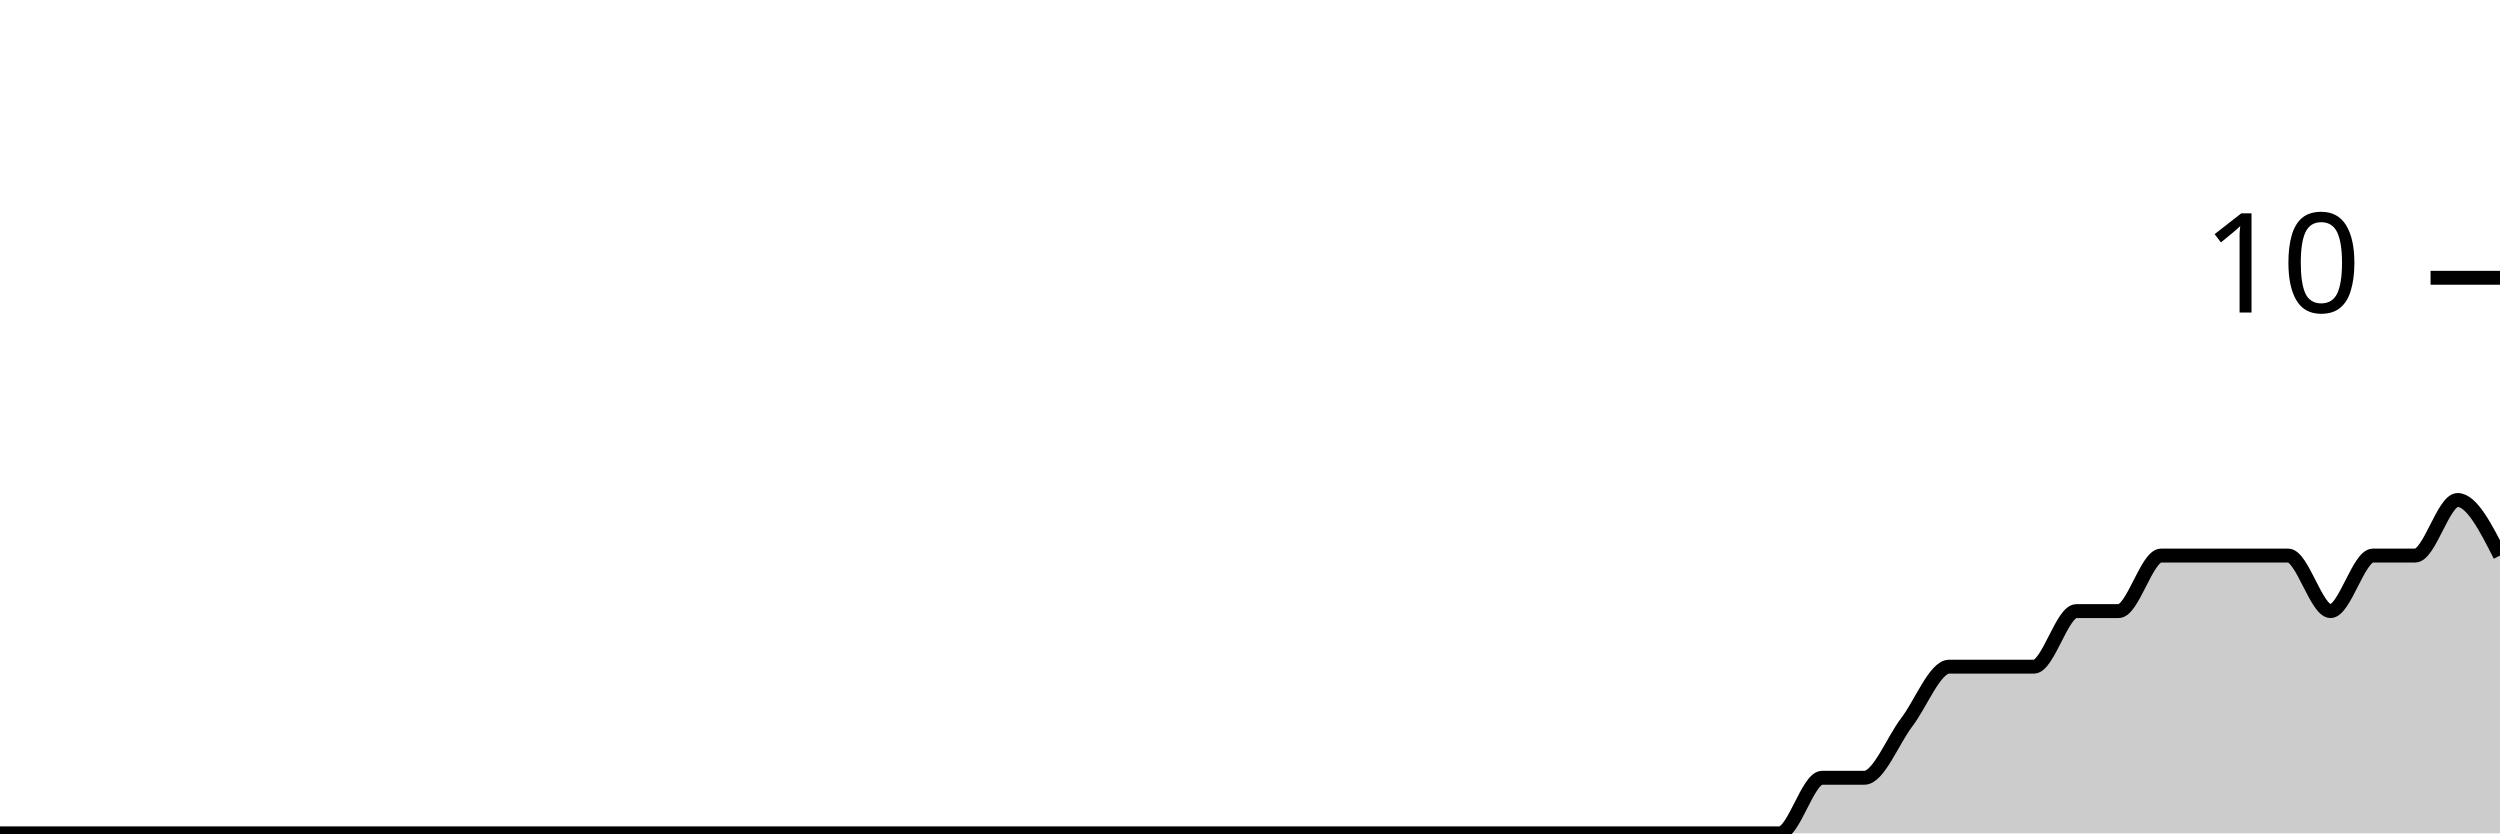
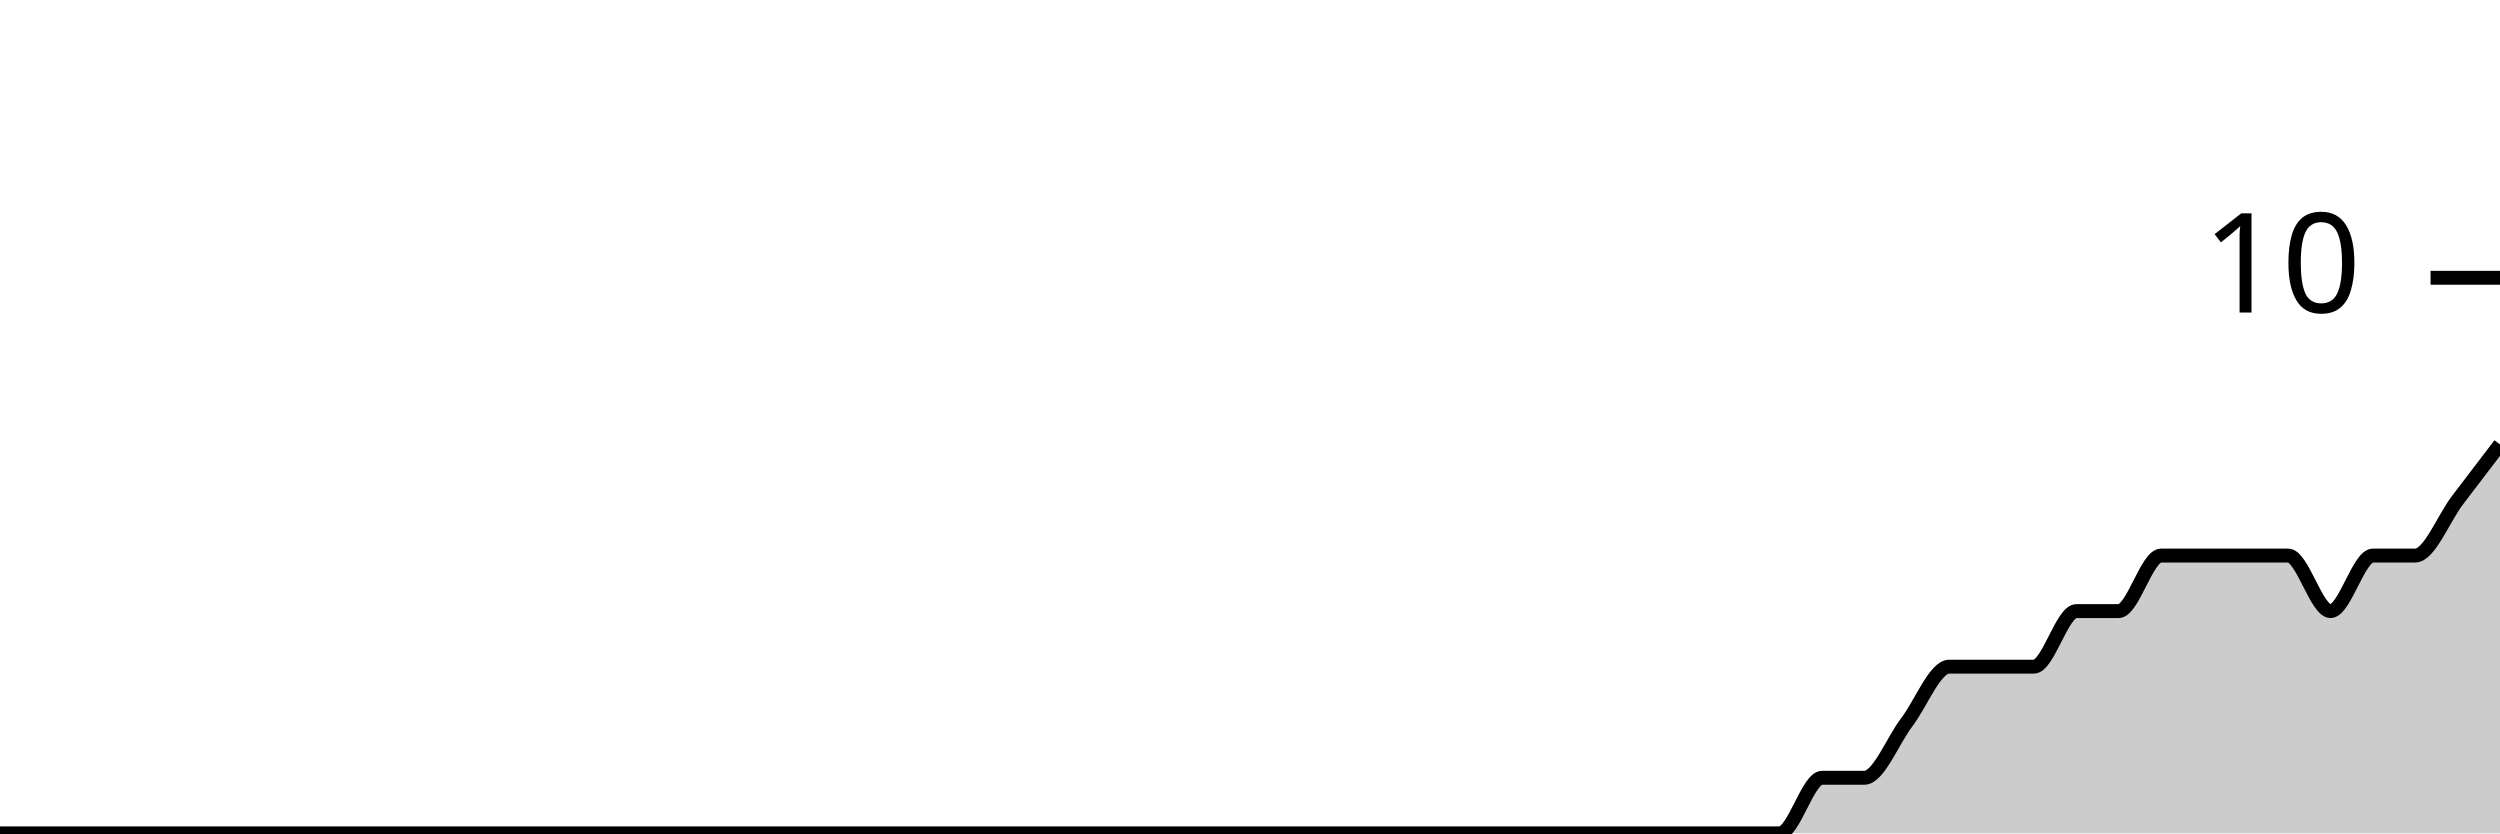
<svg xmlns="http://www.w3.org/2000/svg" viewBox="0 0 180 60">
  <g transform="translate(0,20)">
-     <path class="area" fill="rgba(0, 0, 0, 0.2)" d="M0,40C1.017,40,2.034,40,3.051,40C4.068,40,5.085,40,6.102,40C7.119,40,8.136,40,9.153,40C10.169,40,11.186,40,12.203,40C13.22,40,14.237,40,15.254,40C16.271,40,17.288,40,18.305,40C19.322,40,20.339,40,21.356,40C22.373,40,23.39,40,24.407,40C25.424,40,26.441,40,27.458,40C28.475,40,29.492,40,30.508,40C31.525,40,32.542,40,33.559,40C34.576,40,35.593,40,36.61,40C37.627,40,38.644,40,39.661,40C40.678,40,41.695,40,42.712,40C43.729,40,44.746,40,45.763,40C46.78,40,47.797,40,48.814,40C49.831,40,50.847,40,51.864,40C52.881,40,53.898,40,54.915,40C55.932,40,56.949,40,57.966,40C58.983,40,60,40,61.017,40C62.034,40,63.051,40,64.068,40C65.085,40,66.102,40,67.119,40C68.136,40,69.153,40,70.169,40C71.186,40,72.203,40,73.22,40C74.237,40,75.254,40,76.271,40C77.288,40,78.305,40,79.322,40C80.339,40,81.356,40,82.373,40C83.39,40,84.407,40,85.424,40C86.441,40,87.458,40,88.475,40C89.492,40,90.508,40,91.525,40C92.542,40,93.559,40,94.576,40C95.593,40,96.61,40,97.627,40C98.644,40,99.661,40,100.678,40C101.695,40,102.712,40,103.729,40C104.746,40,105.763,40,106.78,40C107.797,40,108.814,40,109.831,40C110.847,40,111.864,40,112.881,40C113.898,40,114.915,40,115.932,40C116.949,40,117.966,40,118.983,40C120,40,121.017,40,122.034,40C123.051,40,124.068,40,125.085,40C126.102,40,127.119,40,128.136,40C129.153,40,130.169,36,131.186,36C132.203,36,133.22,36,134.237,36C135.254,36,136.271,33.333,137.288,32C138.305,30.667,139.322,28,140.339,28C141.356,28,142.373,28,143.39,28C144.407,28,145.424,28,146.441,28C147.458,28,148.475,24,149.492,24C150.508,24,151.525,24,152.542,24C153.559,24,154.576,20,155.593,20C156.61,20,157.627,20,158.644,20C159.661,20,160.678,20,161.695,20C162.712,20,163.729,20,164.746,20C165.763,20,166.78,24,167.797,24C168.814,24,169.831,20,170.847,20C171.864,20,172.881,20,173.898,20C174.915,20,175.932,16,176.949,16C177.966,16,178.983,18,180,20L180,40C178.983,40,177.966,40,176.949,40C175.932,40,174.915,40,173.898,40C172.881,40,171.864,40,170.847,40C169.831,40,168.814,40,167.797,40C166.78,40,165.763,40,164.746,40C163.729,40,162.712,40,161.695,40C160.678,40,159.661,40,158.644,40C157.627,40,156.61,40,155.593,40C154.576,40,153.559,40,152.542,40C151.525,40,150.508,40,149.492,40C148.475,40,147.458,40,146.441,40C145.424,40,144.407,40,143.39,40C142.373,40,141.356,40,140.339,40C139.322,40,138.305,40,137.288,40C136.271,40,135.254,40,134.237,40C133.22,40,132.203,40,131.186,40C130.169,40,129.153,40,128.136,40C127.119,40,126.102,40,125.085,40C124.068,40,123.051,40,122.034,40C121.017,40,120,40,118.983,40C117.966,40,116.949,40,115.932,40C114.915,40,113.898,40,112.881,40C111.864,40,110.847,40,109.831,40C108.814,40,107.797,40,106.78,40C105.763,40,104.746,40,103.729,40C102.712,40,101.695,40,100.678,40C99.661,40,98.644,40,97.627,40C96.61,40,95.593,40,94.576,40C93.559,40,92.542,40,91.525,40C90.508,40,89.492,40,88.475,40C87.458,40,86.441,40,85.424,40C84.407,40,83.39,40,82.373,40C81.356,40,80.339,40,79.322,40C78.305,40,77.288,40,76.271,40C75.254,40,74.237,40,73.22,40C72.203,40,71.186,40,70.169,40C69.153,40,68.136,40,67.119,40C66.102,40,65.085,40,64.068,40C63.051,40,62.034,40,61.017,40C60,40,58.983,40,57.966,40C56.949,40,55.932,40,54.915,40C53.898,40,52.881,40,51.864,40C50.847,40,49.831,40,48.814,40C47.797,40,46.78,40,45.763,40C44.746,40,43.729,40,42.712,40C41.695,40,40.678,40,39.661,40C38.644,40,37.627,40,36.61,40C35.593,40,34.576,40,33.559,40C32.542,40,31.525,40,30.508,40C29.492,40,28.475,40,27.458,40C26.441,40,25.424,40,24.407,40C23.39,40,22.373,40,21.356,40C20.339,40,19.322,40,18.305,40C17.288,40,16.271,40,15.254,40C14.237,40,13.22,40,12.203,40C11.186,40,10.169,40,9.153,40C8.136,40,7.119,40,6.102,40C5.085,40,4.068,40,3.051,40C2.034,40,1.017,40,0,40Z" />
-     <path class="line" stroke="black" fill="none" d="M0,40C1.017,40,2.034,40,3.051,40C4.068,40,5.085,40,6.102,40C7.119,40,8.136,40,9.153,40C10.169,40,11.186,40,12.203,40C13.22,40,14.237,40,15.254,40C16.271,40,17.288,40,18.305,40C19.322,40,20.339,40,21.356,40C22.373,40,23.39,40,24.407,40C25.424,40,26.441,40,27.458,40C28.475,40,29.492,40,30.508,40C31.525,40,32.542,40,33.559,40C34.576,40,35.593,40,36.61,40C37.627,40,38.644,40,39.661,40C40.678,40,41.695,40,42.712,40C43.729,40,44.746,40,45.763,40C46.78,40,47.797,40,48.814,40C49.831,40,50.847,40,51.864,40C52.881,40,53.898,40,54.915,40C55.932,40,56.949,40,57.966,40C58.983,40,60,40,61.017,40C62.034,40,63.051,40,64.068,40C65.085,40,66.102,40,67.119,40C68.136,40,69.153,40,70.169,40C71.186,40,72.203,40,73.22,40C74.237,40,75.254,40,76.271,40C77.288,40,78.305,40,79.322,40C80.339,40,81.356,40,82.373,40C83.39,40,84.407,40,85.424,40C86.441,40,87.458,40,88.475,40C89.492,40,90.508,40,91.525,40C92.542,40,93.559,40,94.576,40C95.593,40,96.61,40,97.627,40C98.644,40,99.661,40,100.678,40C101.695,40,102.712,40,103.729,40C104.746,40,105.763,40,106.78,40C107.797,40,108.814,40,109.831,40C110.847,40,111.864,40,112.881,40C113.898,40,114.915,40,115.932,40C116.949,40,117.966,40,118.983,40C120,40,121.017,40,122.034,40C123.051,40,124.068,40,125.085,40C126.102,40,127.119,40,128.136,40C129.153,40,130.169,36,131.186,36C132.203,36,133.22,36,134.237,36C135.254,36,136.271,33.333,137.288,32C138.305,30.667,139.322,28,140.339,28C141.356,28,142.373,28,143.39,28C144.407,28,145.424,28,146.441,28C147.458,28,148.475,24,149.492,24C150.508,24,151.525,24,152.542,24C153.559,24,154.576,20,155.593,20C156.61,20,157.627,20,158.644,20C159.661,20,160.678,20,161.695,20C162.712,20,163.729,20,164.746,20C165.763,20,166.78,24,167.797,24C168.814,24,169.831,20,170.847,20C171.864,20,172.881,20,173.898,20C174.915,20,175.932,16,176.949,16C177.966,16,178.983,18,180,20" />
+     <path class="area" fill="rgba(0, 0, 0, 0.2)" d="M0,40C1.017,40,2.034,40,3.051,40C4.068,40,5.085,40,6.102,40C7.119,40,8.136,40,9.153,40C10.169,40,11.186,40,12.203,40C13.22,40,14.237,40,15.254,40C16.271,40,17.288,40,18.305,40C19.322,40,20.339,40,21.356,40C22.373,40,23.39,40,24.407,40C25.424,40,26.441,40,27.458,40C28.475,40,29.492,40,30.508,40C31.525,40,32.542,40,33.559,40C34.576,40,35.593,40,36.61,40C37.627,40,38.644,40,39.661,40C40.678,40,41.695,40,42.712,40C43.729,40,44.746,40,45.763,40C46.78,40,47.797,40,48.814,40C49.831,40,50.847,40,51.864,40C52.881,40,53.898,40,54.915,40C55.932,40,56.949,40,57.966,40C58.983,40,60,40,61.017,40C62.034,40,63.051,40,64.068,40C65.085,40,66.102,40,67.119,40C68.136,40,69.153,40,70.169,40C71.186,40,72.203,40,73.22,40C74.237,40,75.254,40,76.271,40C77.288,40,78.305,40,79.322,40C80.339,40,81.356,40,82.373,40C83.39,40,84.407,40,85.424,40C86.441,40,87.458,40,88.475,40C89.492,40,90.508,40,91.525,40C92.542,40,93.559,40,94.576,40C95.593,40,96.61,40,97.627,40C98.644,40,99.661,40,100.678,40C101.695,40,102.712,40,103.729,40C104.746,40,105.763,40,106.78,40C107.797,40,108.814,40,109.831,40C110.847,40,111.864,40,112.881,40C113.898,40,114.915,40,115.932,40C116.949,40,117.966,40,118.983,40C120,40,121.017,40,122.034,40C123.051,40,124.068,40,125.085,40C126.102,40,127.119,40,128.136,40C129.153,40,130.169,36,131.186,36C132.203,36,133.22,36,134.237,36C135.254,36,136.271,33.333,137.288,32C138.305,30.667,139.322,28,140.339,28C141.356,28,142.373,28,143.39,28C144.407,28,145.424,28,146.441,28C147.458,28,148.475,24,149.492,24C150.508,24,151.525,24,152.542,24C153.559,24,154.576,20,155.593,20C156.61,20,157.627,20,158.644,20C159.661,20,160.678,20,161.695,20C162.712,20,163.729,20,164.746,20C165.763,20,166.78,24,167.797,24C168.814,24,169.831,20,170.847,20C171.864,20,172.881,20,173.898,20C174.915,20,175.932,17.333,176.949,16C177.966,14.667,178.983,13.333,180,12L180,40C178.983,40,177.966,40,176.949,40C175.932,40,174.915,40,173.898,40C172.881,40,171.864,40,170.847,40C169.831,40,168.814,40,167.797,40C166.78,40,165.763,40,164.746,40C163.729,40,162.712,40,161.695,40C160.678,40,159.661,40,158.644,40C157.627,40,156.61,40,155.593,40C154.576,40,153.559,40,152.542,40C151.525,40,150.508,40,149.492,40C148.475,40,147.458,40,146.441,40C145.424,40,144.407,40,143.39,40C142.373,40,141.356,40,140.339,40C139.322,40,138.305,40,137.288,40C136.271,40,135.254,40,134.237,40C133.22,40,132.203,40,131.186,40C130.169,40,129.153,40,128.136,40C127.119,40,126.102,40,125.085,40C124.068,40,123.051,40,122.034,40C121.017,40,120,40,118.983,40C117.966,40,116.949,40,115.932,40C114.915,40,113.898,40,112.881,40C111.864,40,110.847,40,109.831,40C108.814,40,107.797,40,106.78,40C105.763,40,104.746,40,103.729,40C102.712,40,101.695,40,100.678,40C99.661,40,98.644,40,97.627,40C96.61,40,95.593,40,94.576,40C93.559,40,92.542,40,91.525,40C90.508,40,89.492,40,88.475,40C87.458,40,86.441,40,85.424,40C84.407,40,83.39,40,82.373,40C81.356,40,80.339,40,79.322,40C78.305,40,77.288,40,76.271,40C75.254,40,74.237,40,73.22,40C72.203,40,71.186,40,70.169,40C69.153,40,68.136,40,67.119,40C66.102,40,65.085,40,64.068,40C63.051,40,62.034,40,61.017,40C60,40,58.983,40,57.966,40C56.949,40,55.932,40,54.915,40C53.898,40,52.881,40,51.864,40C50.847,40,49.831,40,48.814,40C47.797,40,46.78,40,45.763,40C44.746,40,43.729,40,42.712,40C41.695,40,40.678,40,39.661,40C38.644,40,37.627,40,36.61,40C35.593,40,34.576,40,33.559,40C32.542,40,31.525,40,30.508,40C29.492,40,28.475,40,27.458,40C26.441,40,25.424,40,24.407,40C23.39,40,22.373,40,21.356,40C20.339,40,19.322,40,18.305,40C17.288,40,16.271,40,15.254,40C14.237,40,13.22,40,12.203,40C11.186,40,10.169,40,9.153,40C8.136,40,7.119,40,6.102,40C5.085,40,4.068,40,3.051,40C2.034,40,1.017,40,0,40Z" />
+     <path class="line" stroke="black" fill="none" d="M0,40C1.017,40,2.034,40,3.051,40C4.068,40,5.085,40,6.102,40C7.119,40,8.136,40,9.153,40C10.169,40,11.186,40,12.203,40C13.22,40,14.237,40,15.254,40C16.271,40,17.288,40,18.305,40C19.322,40,20.339,40,21.356,40C22.373,40,23.39,40,24.407,40C25.424,40,26.441,40,27.458,40C28.475,40,29.492,40,30.508,40C31.525,40,32.542,40,33.559,40C34.576,40,35.593,40,36.61,40C37.627,40,38.644,40,39.661,40C40.678,40,41.695,40,42.712,40C43.729,40,44.746,40,45.763,40C46.78,40,47.797,40,48.814,40C49.831,40,50.847,40,51.864,40C52.881,40,53.898,40,54.915,40C55.932,40,56.949,40,57.966,40C58.983,40,60,40,61.017,40C62.034,40,63.051,40,64.068,40C65.085,40,66.102,40,67.119,40C68.136,40,69.153,40,70.169,40C71.186,40,72.203,40,73.22,40C74.237,40,75.254,40,76.271,40C77.288,40,78.305,40,79.322,40C80.339,40,81.356,40,82.373,40C83.39,40,84.407,40,85.424,40C86.441,40,87.458,40,88.475,40C89.492,40,90.508,40,91.525,40C92.542,40,93.559,40,94.576,40C95.593,40,96.61,40,97.627,40C98.644,40,99.661,40,100.678,40C101.695,40,102.712,40,103.729,40C104.746,40,105.763,40,106.78,40C107.797,40,108.814,40,109.831,40C110.847,40,111.864,40,112.881,40C113.898,40,114.915,40,115.932,40C116.949,40,117.966,40,118.983,40C120,40,121.017,40,122.034,40C123.051,40,124.068,40,125.085,40C126.102,40,127.119,40,128.136,40C129.153,40,130.169,36,131.186,36C132.203,36,133.22,36,134.237,36C135.254,36,136.271,33.333,137.288,32C138.305,30.667,139.322,28,140.339,28C141.356,28,142.373,28,143.39,28C144.407,28,145.424,28,146.441,28C147.458,28,148.475,24,149.492,24C150.508,24,151.525,24,152.542,24C153.559,24,154.576,20,155.593,20C156.61,20,157.627,20,158.644,20C159.661,20,160.678,20,161.695,20C162.712,20,163.729,20,164.746,20C165.763,20,166.78,24,167.797,24C168.814,24,169.831,20,170.847,20C171.864,20,172.881,20,173.898,20C174.915,20,175.932,17.333,176.949,16C177.966,14.667,178.983,13.333,180,12" />
    <path class="axis-ceiling" stroke-width="1" stroke="black" fill="none" d="M175,0L180,0" />
    <text class="axis-ceiling-label" font-family="sans-serif" text-anchor="end" font-size="10px" x="170" y="2.5">10</text>
  </g>
</svg>
